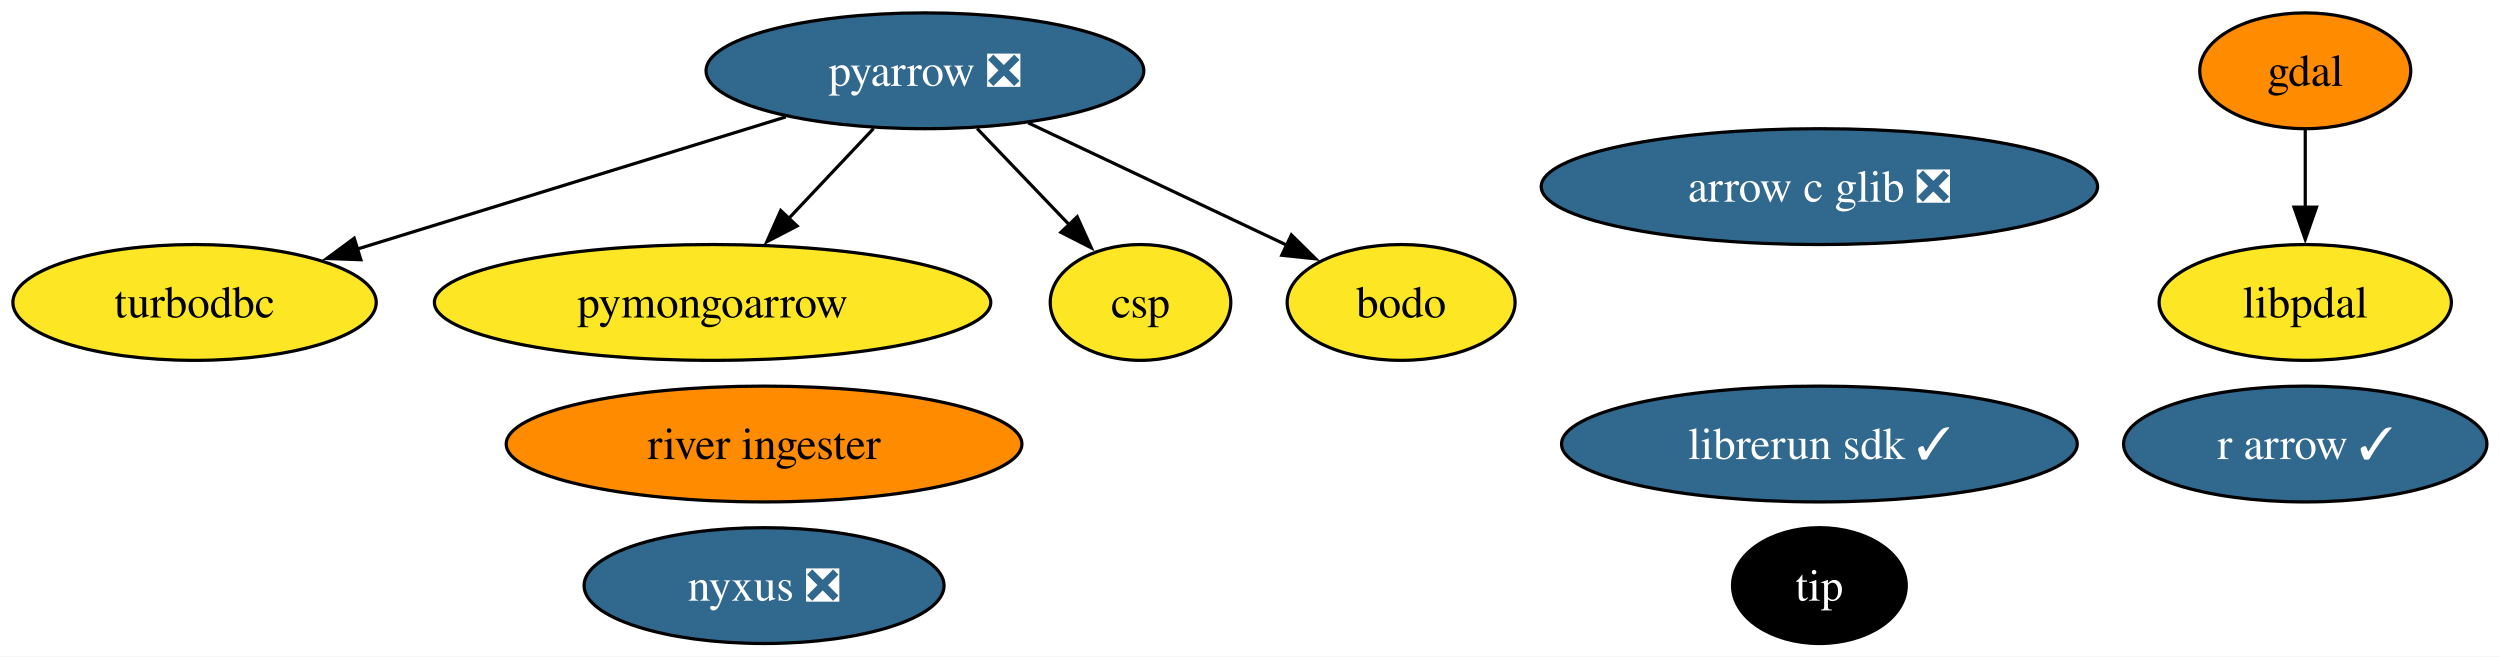
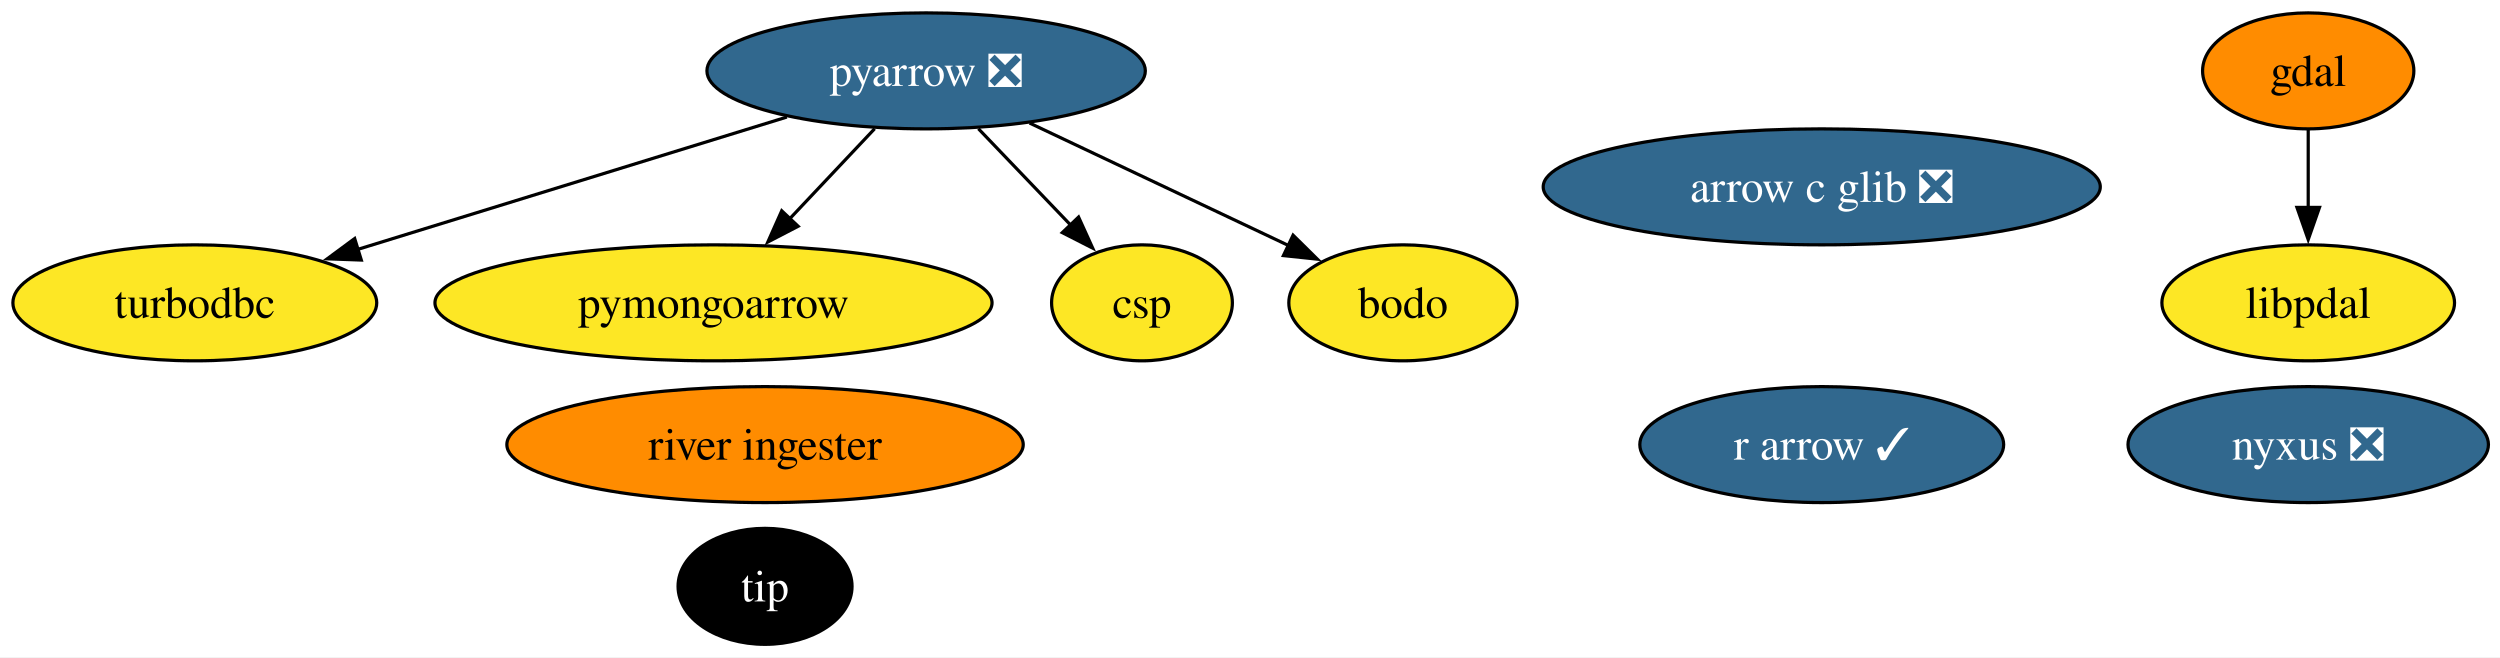
- <svg xmlns="http://www.w3.org/2000/svg" xmlns:xlink="http://www.w3.org/1999/xlink" width="777pt" height="204pt" viewBox="0.00 0.00 777.00 204.00">
+ <svg xmlns="http://www.w3.org/2000/svg" xmlns:xlink="http://www.w3.org/1999/xlink" width="776pt" height="204pt" viewBox="0.00 0.00 776.00 204.00">
  <g id="graph0" class="graph" transform="scale(1 1) rotate(0) translate(4 200)">
-     <polygon fill="white" stroke="none" points="-4,4 -4,-200 772.94,-200 772.94,4 -4,4" />
+     <polygon fill="white" stroke="none" points="-4,4 -4,-200 772.41,-200 772.41,4 -4,4" />
    <g id="node1" class="node">
      <g id="a_node1">
        <a xlink:href="https://github.com/conda-forge/gdal-feedstock" xlink:title="gdal">
          <ellipse fill="#ff8c00" stroke="black" cx="712.47" cy="-178" rx="32.79" ry="18" />
          <text xml:space="preserve" text-anchor="middle" x="712.47" y="-173.32" font-family="Times,serif" font-size="14.00">gdal</text>
        </a>
      </g>
    </g>
-     <g id="node12" class="node">
-       <g id="a_node12">
+     <g id="node11" class="node">
+       <g id="a_node11">
        <a xlink:href="https://github.com/conda-forge/libpdal-feedstock" xlink:title="libpdal">
          <ellipse fill="#fde725" stroke="black" cx="712.47" cy="-106" rx="45.42" ry="18" />
          <text xml:space="preserve" text-anchor="middle" x="712.47" y="-101.33" font-family="Times,serif" font-size="14.00">libpdal</text>
        </a>
      </g>
    </g>
    <g id="edge1" class="edge">
      <path fill="none" stroke="black" d="M712.47,-159.7C712.47,-152.41 712.47,-143.73 712.47,-135.54" />
      <polygon fill="black" stroke="black" points="715.97,-135.62 712.47,-125.62 708.97,-135.62 715.97,-135.62" />
    </g>
    <g id="node2" class="node">
      <g id="a_node2">
        <a xlink:href="https://github.com/conda-forge/pyarrow-feedstock/pull/179" xlink:title="pyarrow ❎">
          <ellipse fill="#31688e" stroke="black" cx="283.47" cy="-178" rx="68.04" ry="18" />
          <text xml:space="preserve" text-anchor="middle" x="283.47" y="-173.32" font-family="Times,serif" font-size="14.00" fill="white">pyarrow ❎</text>
        </a>
      </g>
    </g>
    <g id="node3" class="node">
      <g id="a_node3">
        <a xlink:href="https://github.com/conda-forge/turbodbc-feedstock" xlink:title="turbodbc">
          <ellipse fill="#fde725" stroke="black" cx="56.47" cy="-106" rx="56.47" ry="18" />
          <text xml:space="preserve" text-anchor="middle" x="56.47" y="-101.33" font-family="Times,serif" font-size="14.00">turbodbc</text>
        </a>
      </g>
    </g>
    <g id="edge5" class="edge">
      <path fill="none" stroke="black" d="M240.24,-163.67C202.26,-151.96 146.97,-134.91 106.97,-122.57" />
      <polygon fill="black" stroke="black" points="108.15,-119.28 97.57,-119.67 106.09,-125.96 108.15,-119.28" />
    </g>
    <g id="node5" class="node">
      <g id="a_node5">
        <a xlink:href="https://github.com/conda-forge/pymongoarrow-feedstock" xlink:title="pymongoarrow">
          <ellipse fill="#fde725" stroke="black" cx="217.47" cy="-106" rx="86.46" ry="18" />
          <text xml:space="preserve" text-anchor="middle" x="217.47" y="-101.33" font-family="Times,serif" font-size="14.00">pymongoarrow</text>
        </a>
      </g>
    </g>
    <g id="edge4" class="edge">
      <path fill="none" stroke="black" d="M267.49,-160.05C259.55,-151.63 249.79,-141.28 241.01,-131.97" />
      <polygon fill="black" stroke="black" points="243.74,-129.77 234.34,-124.89 238.65,-134.57 243.74,-129.77" />
    </g>
-     <g id="node11" class="node">
-       <g id="a_node11">
+     <g id="node10" class="node">
+       <g id="a_node10">
        <a xlink:href="https://github.com/conda-forge/csp-feedstock" xlink:title="csp">
          <ellipse fill="#fde725" stroke="black" cx="350.47" cy="-106" rx="28.06" ry="18" />
          <text xml:space="preserve" text-anchor="middle" x="350.47" y="-101.33" font-family="Times,serif" font-size="14.00">csp</text>
        </a>
      </g>
    </g>
    <g id="edge3" class="edge">
      <path fill="none" stroke="black" d="M299.69,-160.05C308.31,-151.04 319.05,-139.83 328.42,-130.04" />
      <polygon fill="black" stroke="black" points="330.79,-132.63 335.17,-122.98 325.73,-127.79 330.79,-132.63" />
    </g>
-     <g id="node13" class="node">
-       <g id="a_node13">
+     <g id="node12" class="node">
+       <g id="a_node12">
        <a xlink:href="https://github.com/conda-forge/bodo-feedstock" xlink:title="bodo">
          <ellipse fill="#fde725" stroke="black" cx="431.47" cy="-106" rx="35.42" ry="18" />
          <text xml:space="preserve" text-anchor="middle" x="431.47" y="-101.33" font-family="Times,serif" font-size="14.00">bodo</text>
        </a>
      </g>
    </g>
    <g id="edge2" class="edge">
      <path fill="none" stroke="black" d="M315.58,-161.81C339.28,-150.6 371.52,-135.35 395.98,-123.78" />
      <polygon fill="black" stroke="black" points="397.37,-127 404.91,-119.56 394.37,-120.67 397.37,-127" />
    </g>
    <g id="node4" class="node">
      <g id="a_node4">
        <a xlink:href="https://github.com/conda-forge/r-arrow-feedstock/pull/119" xlink:title="r arrow ✓">
-           <ellipse fill="#31688e" stroke="black" cx="712.47" cy="-62" rx="56.47" ry="18" />
-           <text xml:space="preserve" text-anchor="middle" x="712.47" y="-57.33" font-family="Times,serif" font-size="14.00" fill="white">r arrow ✓</text>
+           <ellipse fill="#31688e" stroke="black" cx="561.47" cy="-62" rx="56.47" ry="18" />
+           <text xml:space="preserve" text-anchor="middle" x="561.47" y="-57.33" font-family="Times,serif" font-size="14.00" fill="white">r arrow ✓</text>
        </a>
      </g>
    </g>
    <g id="node6" class="node">
      <g id="a_node6">
        <a xlink:href="https://github.com/conda-forge/arrow-c-glib-feedstock/pull/44" xlink:title="arrow c glib ❎">
          <ellipse fill="#31688e" stroke="black" cx="561.47" cy="-142" rx="86.46" ry="18" />
          <text xml:space="preserve" text-anchor="middle" x="561.47" y="-137.32" font-family="Times,serif" font-size="14.00" fill="white">arrow c glib ❎</text>
        </a>
      </g>
    </g>
    <g id="node7" class="node">
      <g id="a_node7">
        <a xlink:href="https://github.com/conda-forge/nyxus-feedstock/pull/77" xlink:title="nyxus ❎">
-           <ellipse fill="#31688e" stroke="black" cx="233.47" cy="-18" rx="55.94" ry="18" />
-           <text xml:space="preserve" text-anchor="middle" x="233.47" y="-13.32" font-family="Times,serif" font-size="14.00" fill="white">nyxus ❎</text>
+           <ellipse fill="#31688e" stroke="black" cx="712.47" cy="-62" rx="55.94" ry="18" />
+           <text xml:space="preserve" text-anchor="middle" x="712.47" y="-57.33" font-family="Times,serif" font-size="14.00" fill="white">nyxus ❎</text>
        </a>
      </g>
    </g>
    <g id="node8" class="node">
      <g id="a_node8">
        <a xlink:href="https://github.com/conda-forge/tip-feedstock" xlink:title="tip">
-           <ellipse fill="#000000" stroke="black" cx="561.47" cy="-18" rx="27" ry="18" />
-           <text xml:space="preserve" text-anchor="middle" x="561.47" y="-13.32" font-family="Times,serif" font-size="14.00" fill="white">tip</text>
+           <ellipse fill="#000000" stroke="black" cx="233.47" cy="-18" rx="27" ry="18" />
+           <text xml:space="preserve" text-anchor="middle" x="233.47" y="-13.32" font-family="Times,serif" font-size="14.00" fill="white">tip</text>
        </a>
      </g>
    </g>
    <g id="node9" class="node">
      <g id="a_node9">
        <a xlink:href="https://github.com/conda-forge/river-ingester-feedstock" xlink:title="river ingester">
          <ellipse fill="#ff8c00" stroke="black" cx="233.47" cy="-62" rx="80.14" ry="18" />
          <text xml:space="preserve" text-anchor="middle" x="233.47" y="-57.33" font-family="Times,serif" font-size="14.00">river ingester</text>
        </a>
      </g>
    </g>
-     <g id="node10" class="node">
-       <g id="a_node10">
-         <a xlink:href="https://github.com/conda-forge/librerun-sdk-feedstock/pull/84" xlink:title="librerun sdk ✓">
-           <ellipse fill="#31688e" stroke="black" cx="561.47" cy="-62" rx="80.14" ry="18" />
-           <text xml:space="preserve" text-anchor="middle" x="561.47" y="-57.33" font-family="Times,serif" font-size="14.00" fill="white">librerun sdk ✓</text>
-         </a>
-       </g>
-     </g>
  </g>
</svg>
